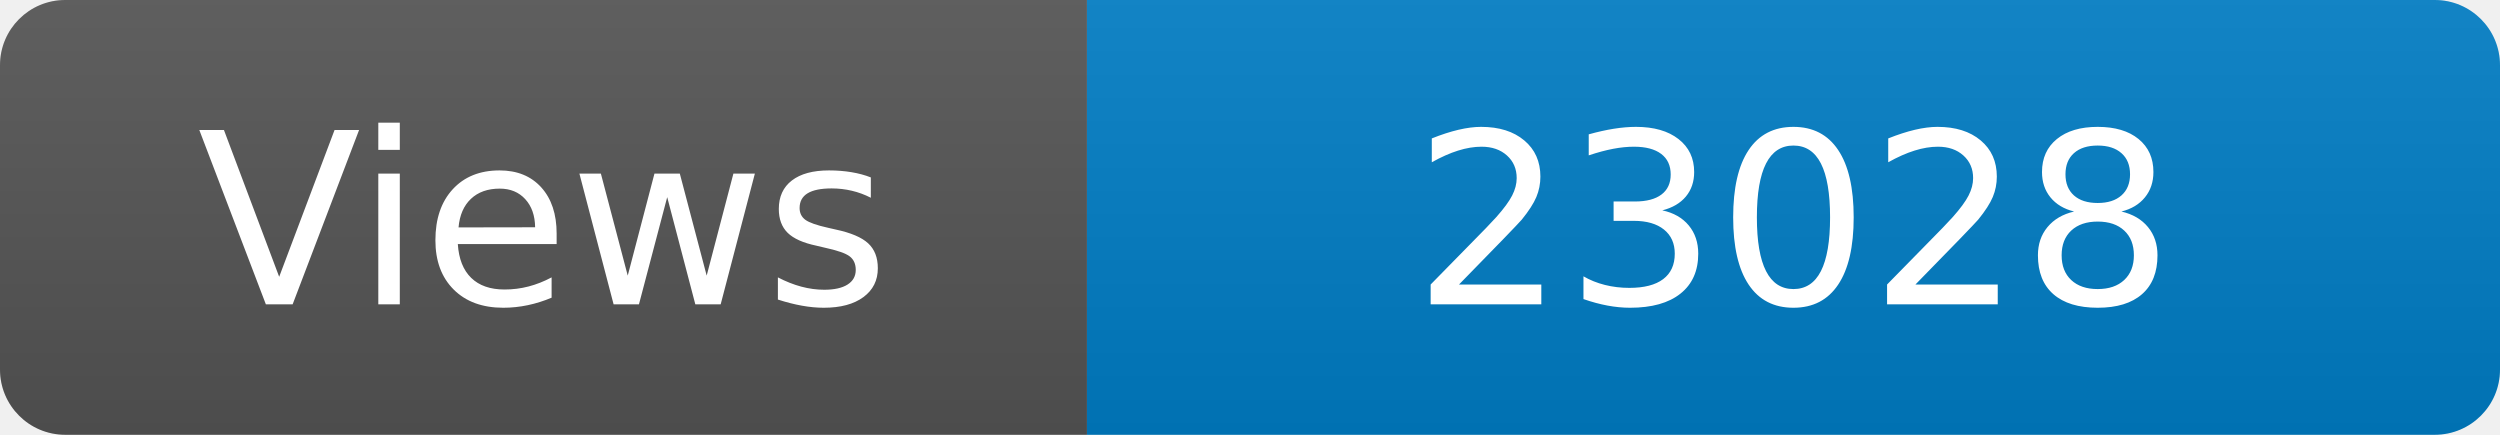
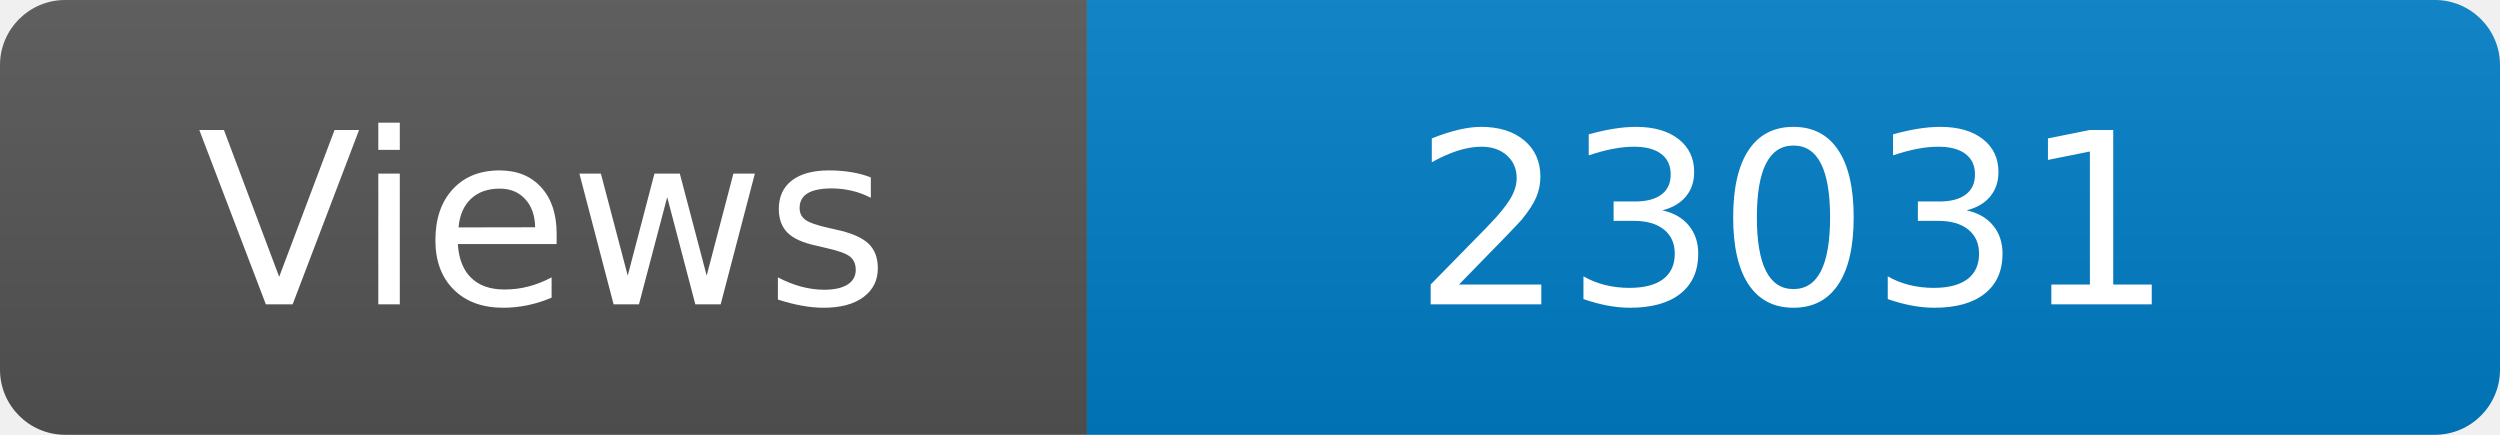
<svg xmlns="http://www.w3.org/2000/svg" width="115" height="20" role="img" aria-label="Maintained?: yes">
  <linearGradient id="s" x2="0" y2="100%">
    <stop offset="0" stop-color="#bbb" stop-opacity=".1" />
    <stop offset="1" stop-opacity=".1" />
  </linearGradient>
  <clipPath id="r">
    <rect width="115" height="20" rx="3" fill="#fff" />
  </clipPath>
  <g clip-path="url(#r)">
    <rect width="50" height="20" fill="#555" />
    <rect x="50" width="160" height="20" fill="#007ec6" />
    <rect width="115" height="20" fill="url(#s)" />
  </g>
  <g fill="#fff" text-anchor="middle" font-family="Verdana,Geneva,DejaVu Sans,sans-serif" font-size="110">
    <text x="250" y="140" transform="scale(.1)" fill="#fff">Views</text>
-     <text x="825" y="140" transform="scale(.1)" fill="#fff">23028</text>
+     <text x="825" y="140" transform="scale(.1)" fill="#fff">23031</text>
  </g>
</svg>
